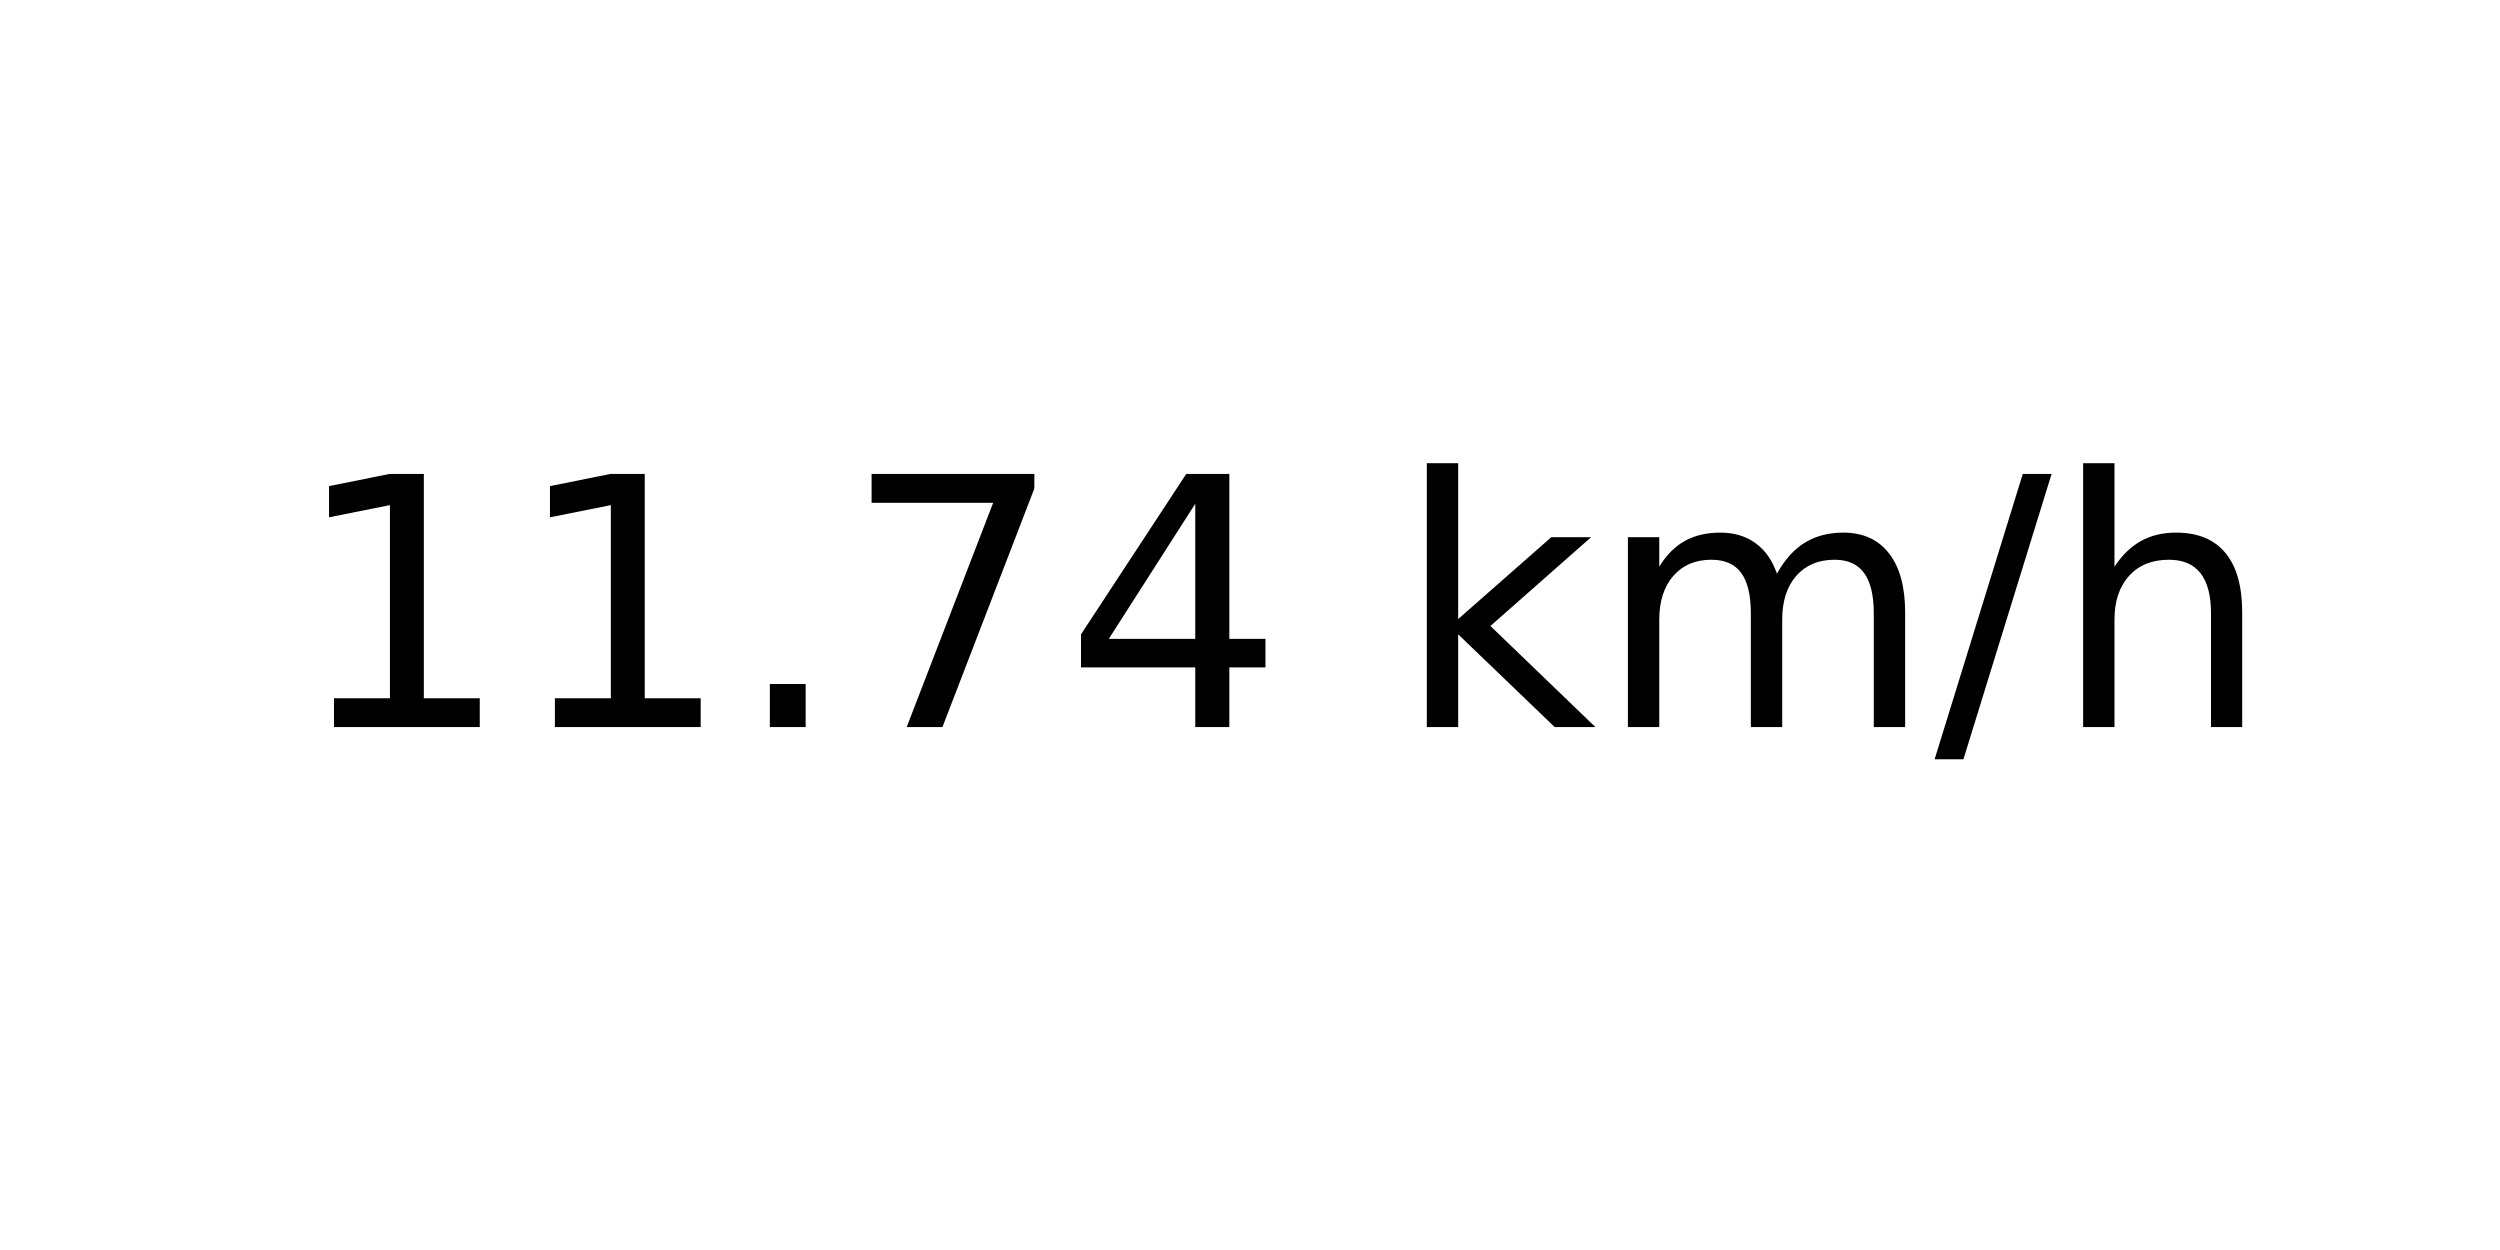
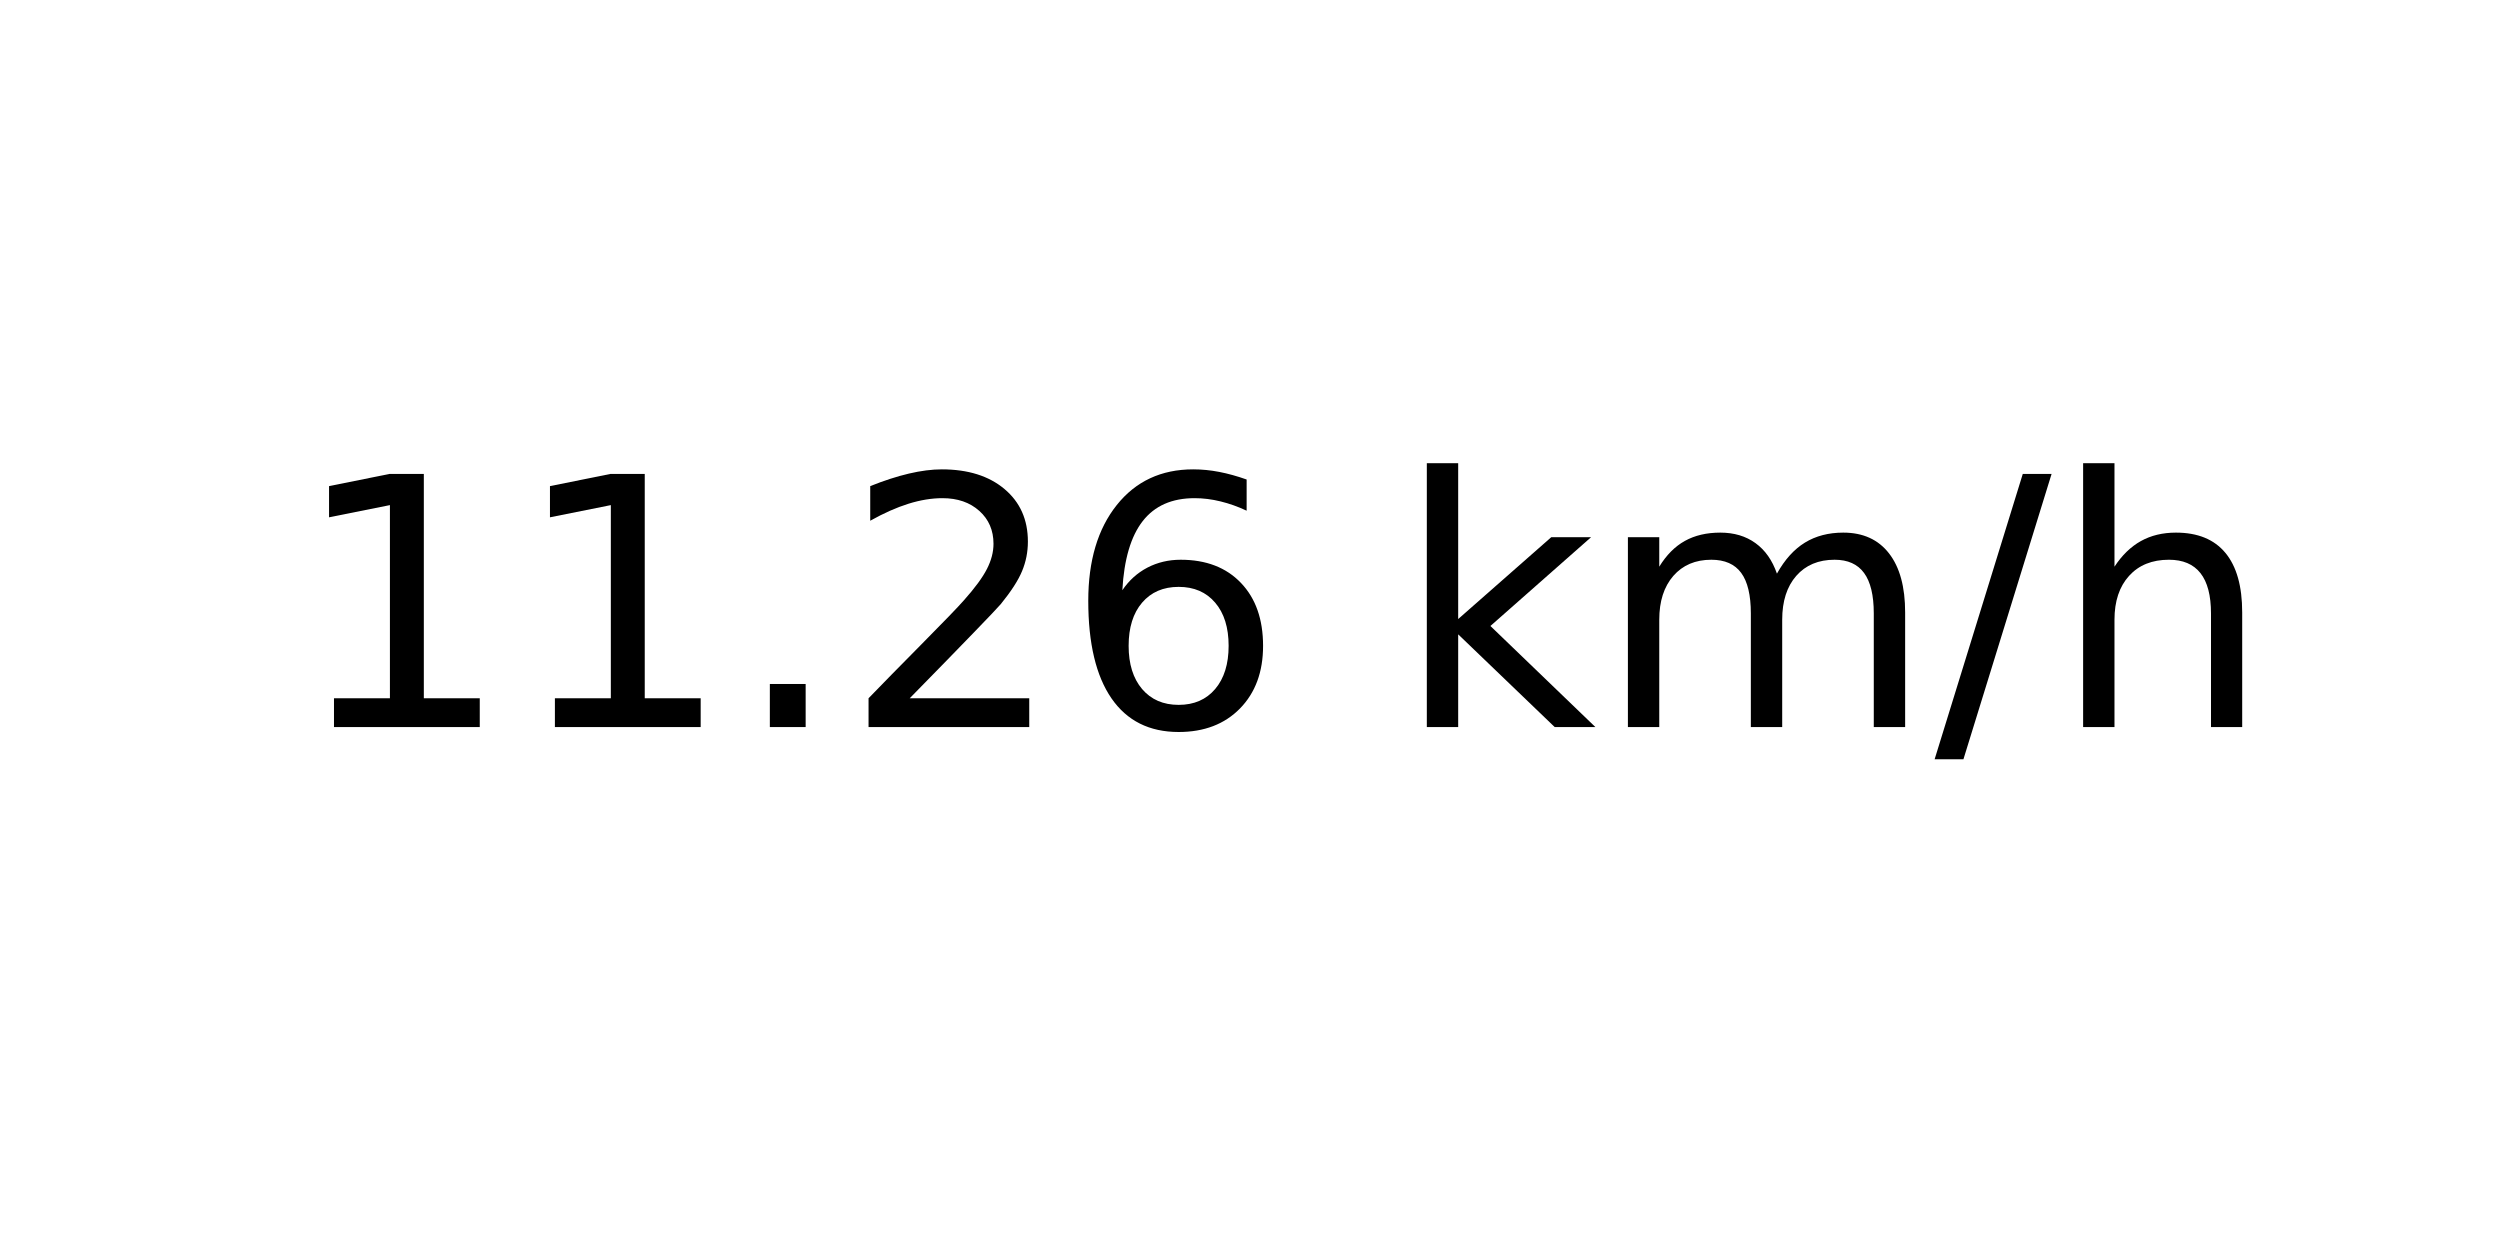
<svg xmlns="http://www.w3.org/2000/svg" xmlns:xlink="http://www.w3.org/1999/xlink" width="72pt" height="36pt" viewBox="0 0 72 36" version="1.1">
  <defs>
    <style type="text/css">*{stroke-linejoin: round; stroke-linecap: butt}</style>
  </defs>
  <g id="figure_1">
    <g id="axes_1">
      <g id="text_1">
        <g transform="translate(8.378125 20.93937) scale(0.1 -0.1)">
          <defs>
            <path id="DejaVuSans-31" d="M 794 531  L 1825 531  L 1825 4091  L 703 3866  L 703 4441  L 1819 4666  L 2450 4666  L 2450 531  L 3481 531  L 3481 0  L 794 0  L 794 531  z " transform="scale(0.015625)" />
            <path id="DejaVuSans-2e" d="M 684 794  L 1344 794  L 1344 0  L 684 0  L 684 794  z " transform="scale(0.015625)" />
-             <path id="DejaVuSans-37" d="M 525 4666  L 3525 4666  L 3525 4397  L 1831 0  L 1172 0  L 2766 4134  L 525 4134  L 525 4666  z " transform="scale(0.015625)" />
-             <path id="DejaVuSans-34" d="M 2419 4116  L 825 1625  L 2419 1625  L 2419 4116  z M 2253 4666  L 3047 4666  L 3047 1625  L 3713 1625  L 3713 1100  L 3047 1100  L 3047 0  L 2419 0  L 2419 1100  L 313 1100  L 313 1709  L 2253 4666  z " transform="scale(0.015625)" />
+             <path id="DejaVuSans-32" d="M 1228 531  L 3431 531  L 3431 0  L 469 0  L 469 531  Q 828 903 1448 1529  Q 2069 2156 2228 2338  Q 2531 2678 2651 2914  Q 2772 3150 2772 3378  Q 2772 3750 2511 3984  Q 2250 4219 1831 4219  Q 1534 4219 1204 4116  Q 875 4013 500 3803  L 500 4441  Q 881 4594 1212 4672  Q 1544 4750 1819 4750  Q 2544 4750 2975 4387  Q 3406 4025 3406 3419  Q 3406 3131 3298 2873  Q 3191 2616 2906 2266  Q 2828 2175 2409 1742  Q 1991 1309 1228 531  z " transform="scale(0.015625)" />
+             <path id="DejaVuSans-36" d="M 2113 2584  Q 1688 2584 1439 2293  Q 1191 2003 1191 1497  Q 1191 994 1439 701  Q 1688 409 2113 409  Q 2538 409 2786 701  Q 3034 994 3034 1497  Q 3034 2003 2786 2293  Q 2538 2584 2113 2584  z M 3366 4563  L 3366 3988  Q 3128 4100 2886 4159  Q 2644 4219 2406 4219  Q 1781 4219 1451 3797  Q 1122 3375 1075 2522  Q 1259 2794 1537 2939  Q 1816 3084 2150 3084  Q 2853 3084 3261 2657  Q 3669 2231 3669 1497  Q 3669 778 3244 343  Q 2819 -91 2113 -91  Q 1303 -91 875 529  Q 447 1150 447 2328  Q 447 3434 972 4092  Q 1497 4750 2381 4750  Q 2619 4750 2861 4703  Q 3103 4656 3366 4563  z " transform="scale(0.015625)" />
            <path id="DejaVuSans-20" transform="scale(0.015625)" />
            <path id="DejaVuSans-6b" d="M 581 4863  L 1159 4863  L 1159 1991  L 2875 3500  L 3609 3500  L 1753 1863  L 3688 0  L 2938 0  L 1159 1709  L 1159 0  L 581 0  L 581 4863  z " transform="scale(0.015625)" />
            <path id="DejaVuSans-6d" d="M 3328 2828  Q 3544 3216 3844 3400  Q 4144 3584 4550 3584  Q 5097 3584 5394 3201  Q 5691 2819 5691 2113  L 5691 0  L 5113 0  L 5113 2094  Q 5113 2597 4934 2840  Q 4756 3084 4391 3084  Q 3944 3084 3684 2787  Q 3425 2491 3425 1978  L 3425 0  L 2847 0  L 2847 2094  Q 2847 2600 2669 2842  Q 2491 3084 2119 3084  Q 1678 3084 1418 2786  Q 1159 2488 1159 1978  L 1159 0  L 581 0  L 581 3500  L 1159 3500  L 1159 2956  Q 1356 3278 1631 3431  Q 1906 3584 2284 3584  Q 2666 3584 2933 3390  Q 3200 3197 3328 2828  z " transform="scale(0.015625)" />
            <path id="DejaVuSans-2f" d="M 1625 4666  L 2156 4666  L 531 -594  L 0 -594  L 1625 4666  z " transform="scale(0.015625)" />
            <path id="DejaVuSans-68" d="M 3513 2113  L 3513 0  L 2938 0  L 2938 2094  Q 2938 2591 2744 2837  Q 2550 3084 2163 3084  Q 1697 3084 1428 2787  Q 1159 2491 1159 1978  L 1159 0  L 581 0  L 581 4863  L 1159 4863  L 1159 2956  Q 1366 3272 1645 3428  Q 1925 3584 2291 3584  Q 2894 3584 3203 3211  Q 3513 2838 3513 2113  z " transform="scale(0.015625)" />
          </defs>
          <use xlink:href="#DejaVuSans-31" />
          <use xlink:href="#DejaVuSans-31" x="63.623" />
          <use xlink:href="#DejaVuSans-2e" x="127.246" />
-           <use xlink:href="#DejaVuSans-37" x="159.033" />
-           <use xlink:href="#DejaVuSans-34" x="222.656" />
+           <use xlink:href="#DejaVuSans-32" x="159.033" />
+           <use xlink:href="#DejaVuSans-36" x="222.656" />
          <use xlink:href="#DejaVuSans-20" x="286.279" />
          <use xlink:href="#DejaVuSans-6b" x="318.066" />
          <use xlink:href="#DejaVuSans-6d" x="375.977" />
          <use xlink:href="#DejaVuSans-2f" x="473.389" />
          <use xlink:href="#DejaVuSans-68" x="507.08" />
        </g>
      </g>
    </g>
  </g>
</svg>
